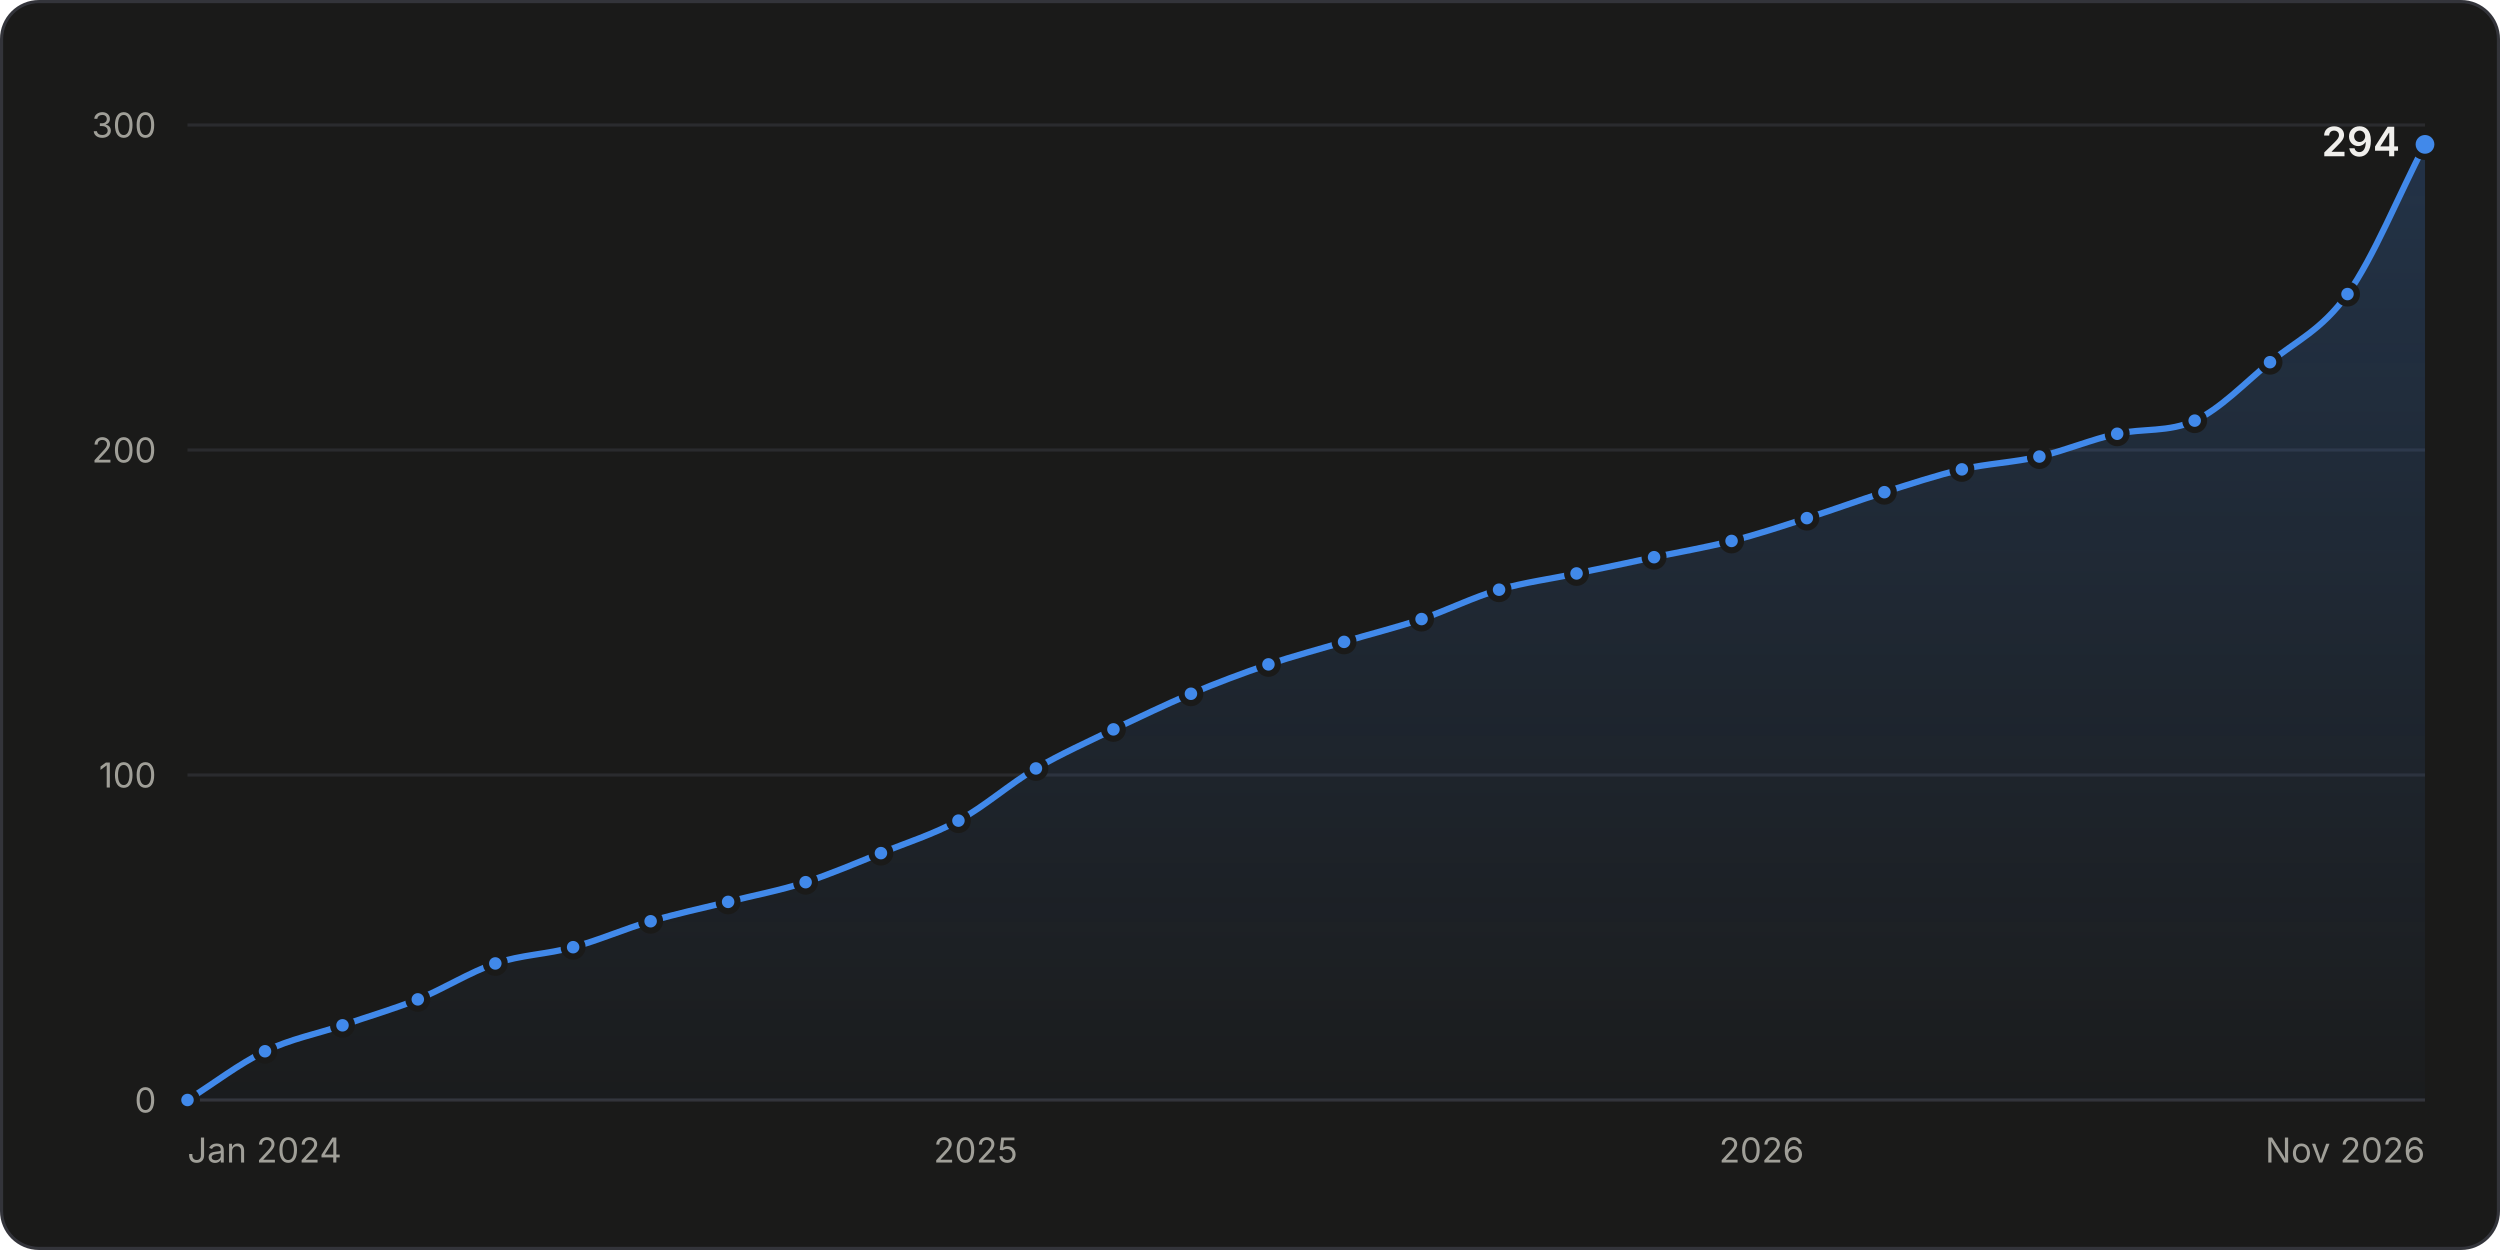
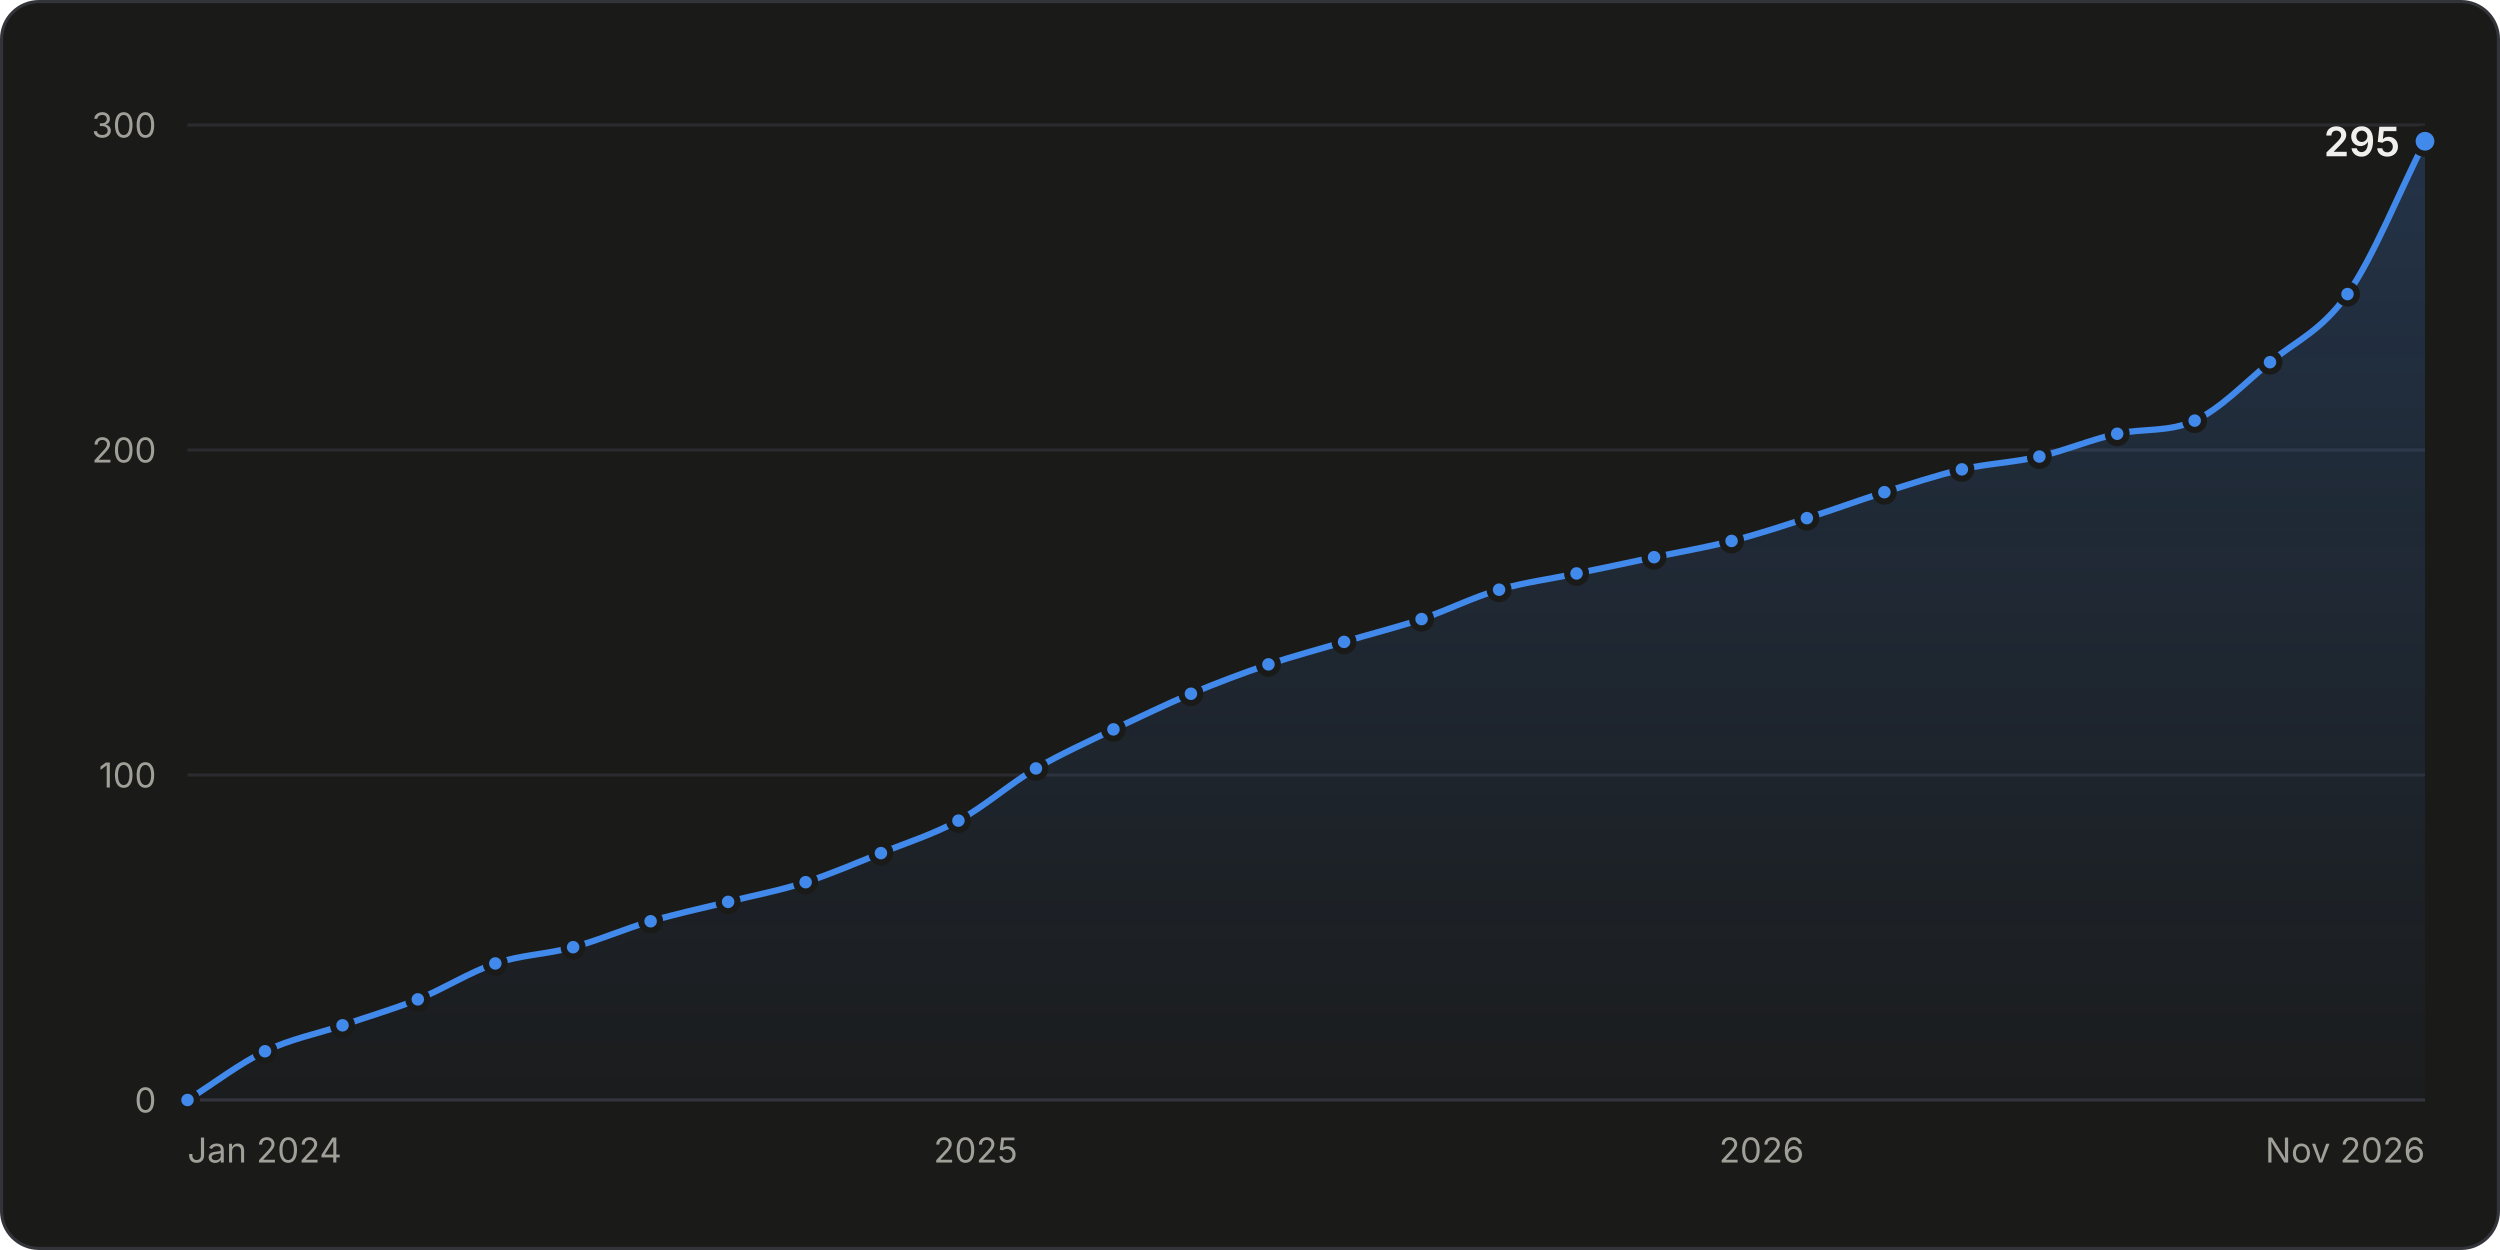
<svg xmlns="http://www.w3.org/2000/svg" width="800" height="400" viewBox="0 0 800 400" role="img" aria-labelledby="title desc">
  <style>.gs-draw{animation:gs-draw 1.6s linear backwards}@keyframes gs-draw{from{stroke-dasharray:1;stroke-dashoffset:1}to{stroke-dasharray:1;stroke-dashoffset:0}}.gs-fade{animation:gs-fade .5s ease-out backwards}@keyframes gs-fade{from{opacity:0}to{opacity:1}}.gs-pop{animation:gs-pop .25s ease-out backwards;transform-box:fill-box;transform-origin:center}@keyframes gs-pop{from{opacity:0;transform:scale(.4)}to{opacity:1;transform:scale(1)}}@media (prefers-reduced-motion: reduce){.gs-draw,.gs-fade,.gs-pop{animation:none!important}}</style>
  <rect x="0.5" y="0.5" width="799" height="399" rx="12" fill="#1a1a19" stroke="#33343a" />
  <g font-family="&quot;IBM Plex Sans&quot;, system-ui, -apple-system, &quot;Segoe UI&quot;, sans-serif" font-size="11" fill="#c3c2b7" style="font-variant-numeric:tabular-nums">
    <defs>
      <linearGradient id="stars-fade" x1="0" y1="0" x2="0" y2="1">
        <stop stop-color="#4189ea" stop-opacity="0.22" />
        <stop offset="1" stop-color="#4189ea" stop-opacity="0.02" />
      </linearGradient>
    </defs>
    <line x1="60.0" x2="776.0" y1="352.0" y2="352.0" stroke="#33343a" />
    <text x="50.0" y="356.0" fill="#a09f98" text-anchor="end">0</text>
    <line x1="60.0" x2="776.0" y1="248.0" y2="248.0" stroke="#2a2b2e" />
    <text x="50.0" y="252.0" fill="#a09f98" text-anchor="end">100</text>
    <line x1="60.0" x2="776.0" y1="144.0" y2="144.0" stroke="#2a2b2e" />
    <text x="50.0" y="148.0" fill="#a09f98" text-anchor="end">200</text>
    <line x1="60.0" x2="776.0" y1="40.0" y2="40.0" stroke="#2a2b2e" />
    <text x="50.0" y="44.0" fill="#a09f98" text-anchor="end">300</text>
    <text x="60.0" y="372.0" fill="#a09f98">Jan 2024</text>
    <text x="312.2" y="372.0" fill="#a09f98" text-anchor="middle">2025</text>
    <text x="563.7" y="372.0" fill="#a09f98" text-anchor="middle">2026</text>
    <text x="776.0" y="372.0" fill="#a09f98" text-anchor="end">Nov 2026</text>
    <g class="gs-fade">
-       <path d="M60.0 352.0C68.3 346.8 76.5 340.4 84.8 336.4C93.1 332.4 101.3 330.9 109.6 328.1C117.7 325.3 125.7 323.0 133.7 319.8C142.0 316.4 150.3 311.1 158.5 308.3C166.8 305.5 175.1 305.4 183.4 303.1C191.6 300.9 199.9 297.2 208.2 294.8C216.4 292.4 224.7 290.6 233.0 288.6C241.2 286.5 249.5 285.0 257.8 282.3C265.8 279.7 273.9 276.2 281.9 273.0C290.2 269.6 298.4 267.1 306.7 262.6C315.0 258.1 323.2 250.8 331.5 245.9C339.8 241.1 348.1 237.4 356.3 233.4C364.6 229.5 372.9 225.5 381.1 222.0C389.4 218.5 397.7 215.4 405.9 212.6C414.0 209.9 422.0 207.8 430.1 205.4C438.3 202.9 446.6 200.9 454.9 198.1C463.1 195.3 471.4 191.1 479.7 188.7C487.9 186.3 496.2 185.3 504.5 183.5C512.8 181.8 521.0 180.1 529.3 178.3C537.6 176.6 545.8 175.2 554.1 173.1C562.1 171.1 570.2 168.4 578.2 165.8C586.5 163.2 594.8 160.1 603.0 157.5C611.3 154.9 619.6 152.1 627.8 150.2C636.1 148.3 644.4 148.0 652.6 146.1C660.9 144.2 669.2 140.6 677.5 138.8C685.7 137.0 694.0 138.4 702.3 134.6C710.3 131.0 718.3 122.6 726.4 115.9C734.7 109.1 742.9 105.7 751.2 94.1C759.5 82.5 767.7 62.2 776.0 46.2L776.0 352.0L60.0 352.0Z" fill="url(#stars-fade)" />
+       <path d="M60.0 352.0C68.3 346.8 76.5 340.4 84.8 336.4C93.1 332.4 101.3 330.9 109.6 328.1C117.7 325.3 125.7 323.0 133.7 319.8C142.0 316.4 150.3 311.1 158.5 308.3C166.8 305.5 175.1 305.4 183.4 303.1C191.6 300.9 199.9 297.2 208.2 294.8C216.4 292.4 224.7 290.6 233.0 288.6C241.2 286.5 249.5 285.0 257.8 282.3C265.8 279.7 273.9 276.2 281.9 273.0C290.2 269.6 298.4 267.1 306.7 262.6C315.0 258.1 323.2 250.8 331.5 245.9C339.8 241.1 348.1 237.4 356.3 233.4C364.6 229.5 372.9 225.5 381.1 222.0C389.4 218.5 397.7 215.4 405.9 212.6C414.0 209.9 422.0 207.8 430.1 205.4C438.3 202.9 446.6 200.9 454.9 198.1C463.1 195.3 471.4 191.1 479.7 188.7C487.9 186.3 496.2 185.3 504.5 183.5C512.8 181.8 521.0 180.1 529.3 178.3C537.6 176.6 545.8 175.2 554.1 173.1C562.1 171.1 570.2 168.4 578.2 165.8C586.5 163.2 594.8 160.1 603.0 157.5C611.3 154.9 619.6 152.1 627.8 150.2C636.1 148.3 644.4 148.0 652.6 146.1C660.9 144.2 669.2 140.6 677.5 138.8C685.7 137.0 694.0 138.4 702.3 134.6C710.3 131.0 718.3 122.6 726.4 115.9C734.7 109.1 742.9 105.9 751.2 94.1C759.5 82.3 767.7 61.5 776.0 45.2L776.0 352.0L60.0 352.0Z" fill="url(#stars-fade)" />
    </g>
    <g class="gs-draw">
-       <path d="M60.0 352.0C68.3 346.8 76.5 340.4 84.8 336.4C93.1 332.4 101.3 330.9 109.6 328.1C117.7 325.3 125.7 323.0 133.7 319.8C142.0 316.4 150.3 311.1 158.5 308.3C166.8 305.5 175.1 305.4 183.4 303.1C191.6 300.9 199.9 297.2 208.2 294.8C216.4 292.4 224.7 290.6 233.0 288.6C241.2 286.5 249.5 285.0 257.8 282.3C265.8 279.7 273.9 276.2 281.9 273.0C290.2 269.6 298.4 267.1 306.7 262.6C315.0 258.1 323.2 250.8 331.5 245.9C339.8 241.1 348.1 237.4 356.3 233.4C364.6 229.5 372.9 225.5 381.1 222.0C389.4 218.5 397.7 215.4 405.9 212.6C414.0 209.9 422.0 207.8 430.1 205.4C438.3 202.9 446.6 200.9 454.9 198.1C463.1 195.3 471.4 191.1 479.7 188.7C487.9 186.3 496.2 185.3 504.5 183.5C512.8 181.8 521.0 180.1 529.3 178.3C537.6 176.6 545.8 175.2 554.1 173.1C562.1 171.1 570.2 168.4 578.2 165.8C586.5 163.2 594.8 160.1 603.0 157.5C611.3 154.9 619.6 152.1 627.8 150.2C636.1 148.3 644.4 148.0 652.6 146.1C660.9 144.2 669.2 140.6 677.5 138.8C685.7 137.0 694.0 138.4 702.3 134.6C710.3 131.0 718.3 122.6 726.4 115.9C734.7 109.1 742.9 105.7 751.2 94.1C759.5 82.5 767.7 62.2 776.0 46.2" fill="none" stroke="#4189ea" stroke-width="2" stroke-linejoin="round" stroke-linecap="round" pathLength="1" />
+       <path d="M60.0 352.0C68.3 346.8 76.5 340.4 84.8 336.4C93.1 332.4 101.3 330.9 109.6 328.1C117.7 325.3 125.7 323.0 133.7 319.8C142.0 316.4 150.3 311.1 158.5 308.3C166.8 305.5 175.1 305.4 183.4 303.1C191.6 300.9 199.9 297.2 208.2 294.8C216.4 292.4 224.7 290.6 233.0 288.6C241.2 286.5 249.5 285.0 257.8 282.3C265.8 279.7 273.9 276.2 281.9 273.0C290.2 269.6 298.4 267.1 306.7 262.6C315.0 258.1 323.2 250.8 331.5 245.9C339.8 241.1 348.1 237.4 356.3 233.4C364.6 229.5 372.9 225.5 381.1 222.0C389.4 218.5 397.7 215.4 405.9 212.6C414.0 209.9 422.0 207.8 430.1 205.4C438.3 202.9 446.6 200.9 454.9 198.1C463.1 195.3 471.4 191.1 479.7 188.7C487.9 186.3 496.2 185.3 504.5 183.5C512.8 181.8 521.0 180.1 529.3 178.3C537.6 176.6 545.8 175.2 554.1 173.1C562.1 171.1 570.2 168.4 578.2 165.8C586.5 163.2 594.8 160.1 603.0 157.5C611.3 154.9 619.6 152.1 627.8 150.2C636.1 148.3 644.4 148.0 652.6 146.1C660.9 144.2 669.2 140.6 677.5 138.8C685.7 137.0 694.0 138.4 702.3 134.6C710.3 131.0 718.3 122.6 726.4 115.9C734.7 109.1 742.9 105.9 751.2 94.1C759.5 82.3 767.7 61.5 776.0 45.2" fill="none" stroke="#4189ea" stroke-width="2" stroke-linejoin="round" stroke-linecap="round" pathLength="1" />
    </g>
    <g class="gs-pop">
      <circle cx="60.0" cy="352.0" r="3" fill="#4189ea" stroke="#1a1a19" stroke-width="2" />
    </g>
    <g class="gs-pop" style="animation-delay:59ms">
      <circle cx="84.8" cy="336.4" r="3" fill="#4189ea" stroke="#1a1a19" stroke-width="2" />
    </g>
    <g class="gs-pop" style="animation-delay:111ms">
      <circle cx="109.6" cy="328.1" r="3" fill="#4189ea" stroke="#1a1a19" stroke-width="2" />
    </g>
    <g class="gs-pop" style="animation-delay:162ms">
      <circle cx="133.7" cy="319.8" r="3" fill="#4189ea" stroke="#1a1a19" stroke-width="2" />
    </g>
-     <g class="gs-pop" style="animation-delay:217ms">
+     <g class="gs-pop" style="animation-delay:216ms">
      <circle cx="158.5" cy="308.3" r="3" fill="#4189ea" stroke="#1a1a19" stroke-width="2" />
    </g>
    <g class="gs-pop" style="animation-delay:267ms">
      <circle cx="183.4" cy="303.1" r="3" fill="#4189ea" stroke="#1a1a19" stroke-width="2" />
    </g>
-     <g class="gs-pop" style="animation-delay:320ms">
+     <g class="gs-pop" style="animation-delay:319ms">
      <circle cx="208.2" cy="294.8" r="3" fill="#4189ea" stroke="#1a1a19" stroke-width="2" />
    </g>
    <g class="gs-pop" style="animation-delay:371ms">
      <circle cx="233.0" cy="288.6" r="3" fill="#4189ea" stroke="#1a1a19" stroke-width="2" />
    </g>
    <g class="gs-pop" style="animation-delay:422ms">
      <circle cx="257.8" cy="282.3" r="3" fill="#4189ea" stroke="#1a1a19" stroke-width="2" />
    </g>
-     <g class="gs-pop" style="animation-delay:474ms">
+     <g class="gs-pop" style="animation-delay:473ms">
      <circle cx="281.9" cy="273.0" r="3" fill="#4189ea" stroke="#1a1a19" stroke-width="2" />
    </g>
-     <g class="gs-pop" style="animation-delay:528ms">
+     <g class="gs-pop" style="animation-delay:527ms">
      <circle cx="306.7" cy="262.6" r="3" fill="#4189ea" stroke="#1a1a19" stroke-width="2" />
    </g>
    <g class="gs-pop" style="animation-delay:587ms">
      <circle cx="331.5" cy="245.9" r="3" fill="#4189ea" stroke="#1a1a19" stroke-width="2" />
    </g>
-     <g class="gs-pop" style="animation-delay:643ms">
+     <g class="gs-pop" style="animation-delay:642ms">
      <circle cx="356.3" cy="233.4" r="3" fill="#4189ea" stroke="#1a1a19" stroke-width="2" />
    </g>
-     <g class="gs-pop" style="animation-delay:698ms">
+     <g class="gs-pop" style="animation-delay:697ms">
      <circle cx="381.1" cy="222.0" r="3" fill="#4189ea" stroke="#1a1a19" stroke-width="2" />
    </g>
-     <g class="gs-pop" style="animation-delay:751ms">
+     <g class="gs-pop" style="animation-delay:750ms">
      <circle cx="405.9" cy="212.6" r="3" fill="#4189ea" stroke="#1a1a19" stroke-width="2" />
    </g>
-     <g class="gs-pop" style="animation-delay:801ms">
+     <g class="gs-pop" style="animation-delay:800ms">
      <circle cx="430.1" cy="205.4" r="3" fill="#4189ea" stroke="#1a1a19" stroke-width="2" />
    </g>
-     <g class="gs-pop" style="animation-delay:853ms">
+     <g class="gs-pop" style="animation-delay:852ms">
      <circle cx="454.9" cy="198.1" r="3" fill="#4189ea" stroke="#1a1a19" stroke-width="2" />
    </g>
-     <g class="gs-pop" style="animation-delay:906ms">
+     <g class="gs-pop" style="animation-delay:905ms">
      <circle cx="479.7" cy="188.7" r="3" fill="#4189ea" stroke="#1a1a19" stroke-width="2" />
    </g>
-     <g class="gs-pop" style="animation-delay:957ms">
+     <g class="gs-pop" style="animation-delay:956ms">
      <circle cx="504.5" cy="183.5" r="3" fill="#4189ea" stroke="#1a1a19" stroke-width="2" />
    </g>
-     <g class="gs-pop" style="animation-delay:1007ms">
+     <g class="gs-pop" style="animation-delay:1006ms">
      <circle cx="529.3" cy="178.3" r="3" fill="#4189ea" stroke="#1a1a19" stroke-width="2" />
    </g>
-     <g class="gs-pop" style="animation-delay:1058ms">
+     <g class="gs-pop" style="animation-delay:1057ms">
      <circle cx="554.1" cy="173.1" r="3" fill="#4189ea" stroke="#1a1a19" stroke-width="2" />
    </g>
-     <g class="gs-pop" style="animation-delay:1108ms">
+     <g class="gs-pop" style="animation-delay:1107ms">
      <circle cx="578.2" cy="165.8" r="3" fill="#4189ea" stroke="#1a1a19" stroke-width="2" />
    </g>
-     <g class="gs-pop" style="animation-delay:1161ms">
+     <g class="gs-pop" style="animation-delay:1160ms">
      <circle cx="603.0" cy="157.5" r="3" fill="#4189ea" stroke="#1a1a19" stroke-width="2" />
    </g>
-     <g class="gs-pop" style="animation-delay:1213ms">
+     <g class="gs-pop" style="animation-delay:1211ms">
      <circle cx="627.8" cy="150.2" r="3" fill="#4189ea" stroke="#1a1a19" stroke-width="2" />
    </g>
-     <g class="gs-pop" style="animation-delay:1263ms">
+     <g class="gs-pop" style="animation-delay:1261ms">
      <circle cx="652.6" cy="146.1" r="3" fill="#4189ea" stroke="#1a1a19" stroke-width="2" />
    </g>
-     <g class="gs-pop" style="animation-delay:1315ms">
+     <g class="gs-pop" style="animation-delay:1313ms">
      <circle cx="677.5" cy="138.8" r="3" fill="#4189ea" stroke="#1a1a19" stroke-width="2" />
    </g>
-     <g class="gs-pop" style="animation-delay:1365ms">
+     <g class="gs-pop" style="animation-delay:1363ms">
      <circle cx="702.3" cy="134.6" r="3" fill="#4189ea" stroke="#1a1a19" stroke-width="2" />
    </g>
-     <g class="gs-pop" style="animation-delay:1426ms">
+     <g class="gs-pop" style="animation-delay:1424ms">
      <circle cx="726.4" cy="115.9" r="3" fill="#4189ea" stroke="#1a1a19" stroke-width="2" />
    </g>
-     <g class="gs-pop" style="animation-delay:1492ms">
+     <g class="gs-pop" style="animation-delay:1490ms">
      <circle cx="751.2" cy="94.1" r="3" fill="#4189ea" stroke="#1a1a19" stroke-width="2" />
    </g>
    <g class="gs-fade" style="animation-delay:1600ms">
-       <circle cx="776.0" cy="46.2" r="4" fill="#4189ea" stroke="#1a1a19" stroke-width="2" />
-       <text x="768.0" y="50.0" fill="#f0efec" text-anchor="end" font-size="13" font-weight="600">294</text>
+       <circle cx="776.0" cy="45.2" r="4" fill="#4189ea" stroke="#1a1a19" stroke-width="2" />
+       <text x="768.0" y="50.0" fill="#f0efec" text-anchor="end" font-size="13" font-weight="600">295</text>
    </g>
    <rect x="60.0" y="40" width="12.4" height="312" fill-opacity="0" />
    <rect x="72.4" y="40" width="24.8" height="312" fill-opacity="0" />
    <rect x="97.2" y="40" width="24.5" height="312" fill-opacity="0" />
    <rect x="121.7" y="40" width="24.5" height="312" fill-opacity="0" />
    <rect x="146.1" y="40" width="24.8" height="312" fill-opacity="0" />
    <rect x="170.9" y="40" width="24.8" height="312" fill-opacity="0" />
    <rect x="195.8" y="40" width="24.8" height="312" fill-opacity="0" />
    <rect x="220.6" y="40" width="24.8" height="312" fill-opacity="0" />
    <rect x="245.4" y="40" width="24.5" height="312" fill-opacity="0" />
    <rect x="269.8" y="40" width="24.5" height="312" fill-opacity="0" />
    <rect x="294.3" y="40" width="24.8" height="312" fill-opacity="0" />
    <rect x="319.1" y="40" width="24.8" height="312" fill-opacity="0" />
    <rect x="343.9" y="40" width="24.8" height="312" fill-opacity="0" />
    <rect x="368.7" y="40" width="24.8" height="312" fill-opacity="0" />
    <rect x="393.5" y="40" width="24.5" height="312" fill-opacity="0" />
    <rect x="418.0" y="40" width="24.5" height="312" fill-opacity="0" />
    <rect x="442.5" y="40" width="24.8" height="312" fill-opacity="0" />
    <rect x="467.3" y="40" width="24.8" height="312" fill-opacity="0" />
    <rect x="492.1" y="40" width="24.8" height="312" fill-opacity="0" />
    <rect x="516.9" y="40" width="24.8" height="312" fill-opacity="0" />
    <rect x="541.7" y="40" width="24.5" height="312" fill-opacity="0" />
    <rect x="566.2" y="40" width="24.5" height="312" fill-opacity="0" />
    <rect x="590.6" y="40" width="24.8" height="312" fill-opacity="0" />
    <rect x="615.4" y="40" width="24.8" height="312" fill-opacity="0" />
    <rect x="640.2" y="40" width="24.8" height="312" fill-opacity="0" />
    <rect x="665.1" y="40" width="24.8" height="312" fill-opacity="0" />
    <rect x="689.9" y="40" width="24.5" height="312" fill-opacity="0" />
    <rect x="714.3" y="40" width="24.5" height="312" fill-opacity="0" />
    <rect x="738.8" y="40" width="24.8" height="312" fill-opacity="0" />
    <rect x="763.6" y="40" width="12.4" height="312" fill-opacity="0" />
  </g>
</svg>
